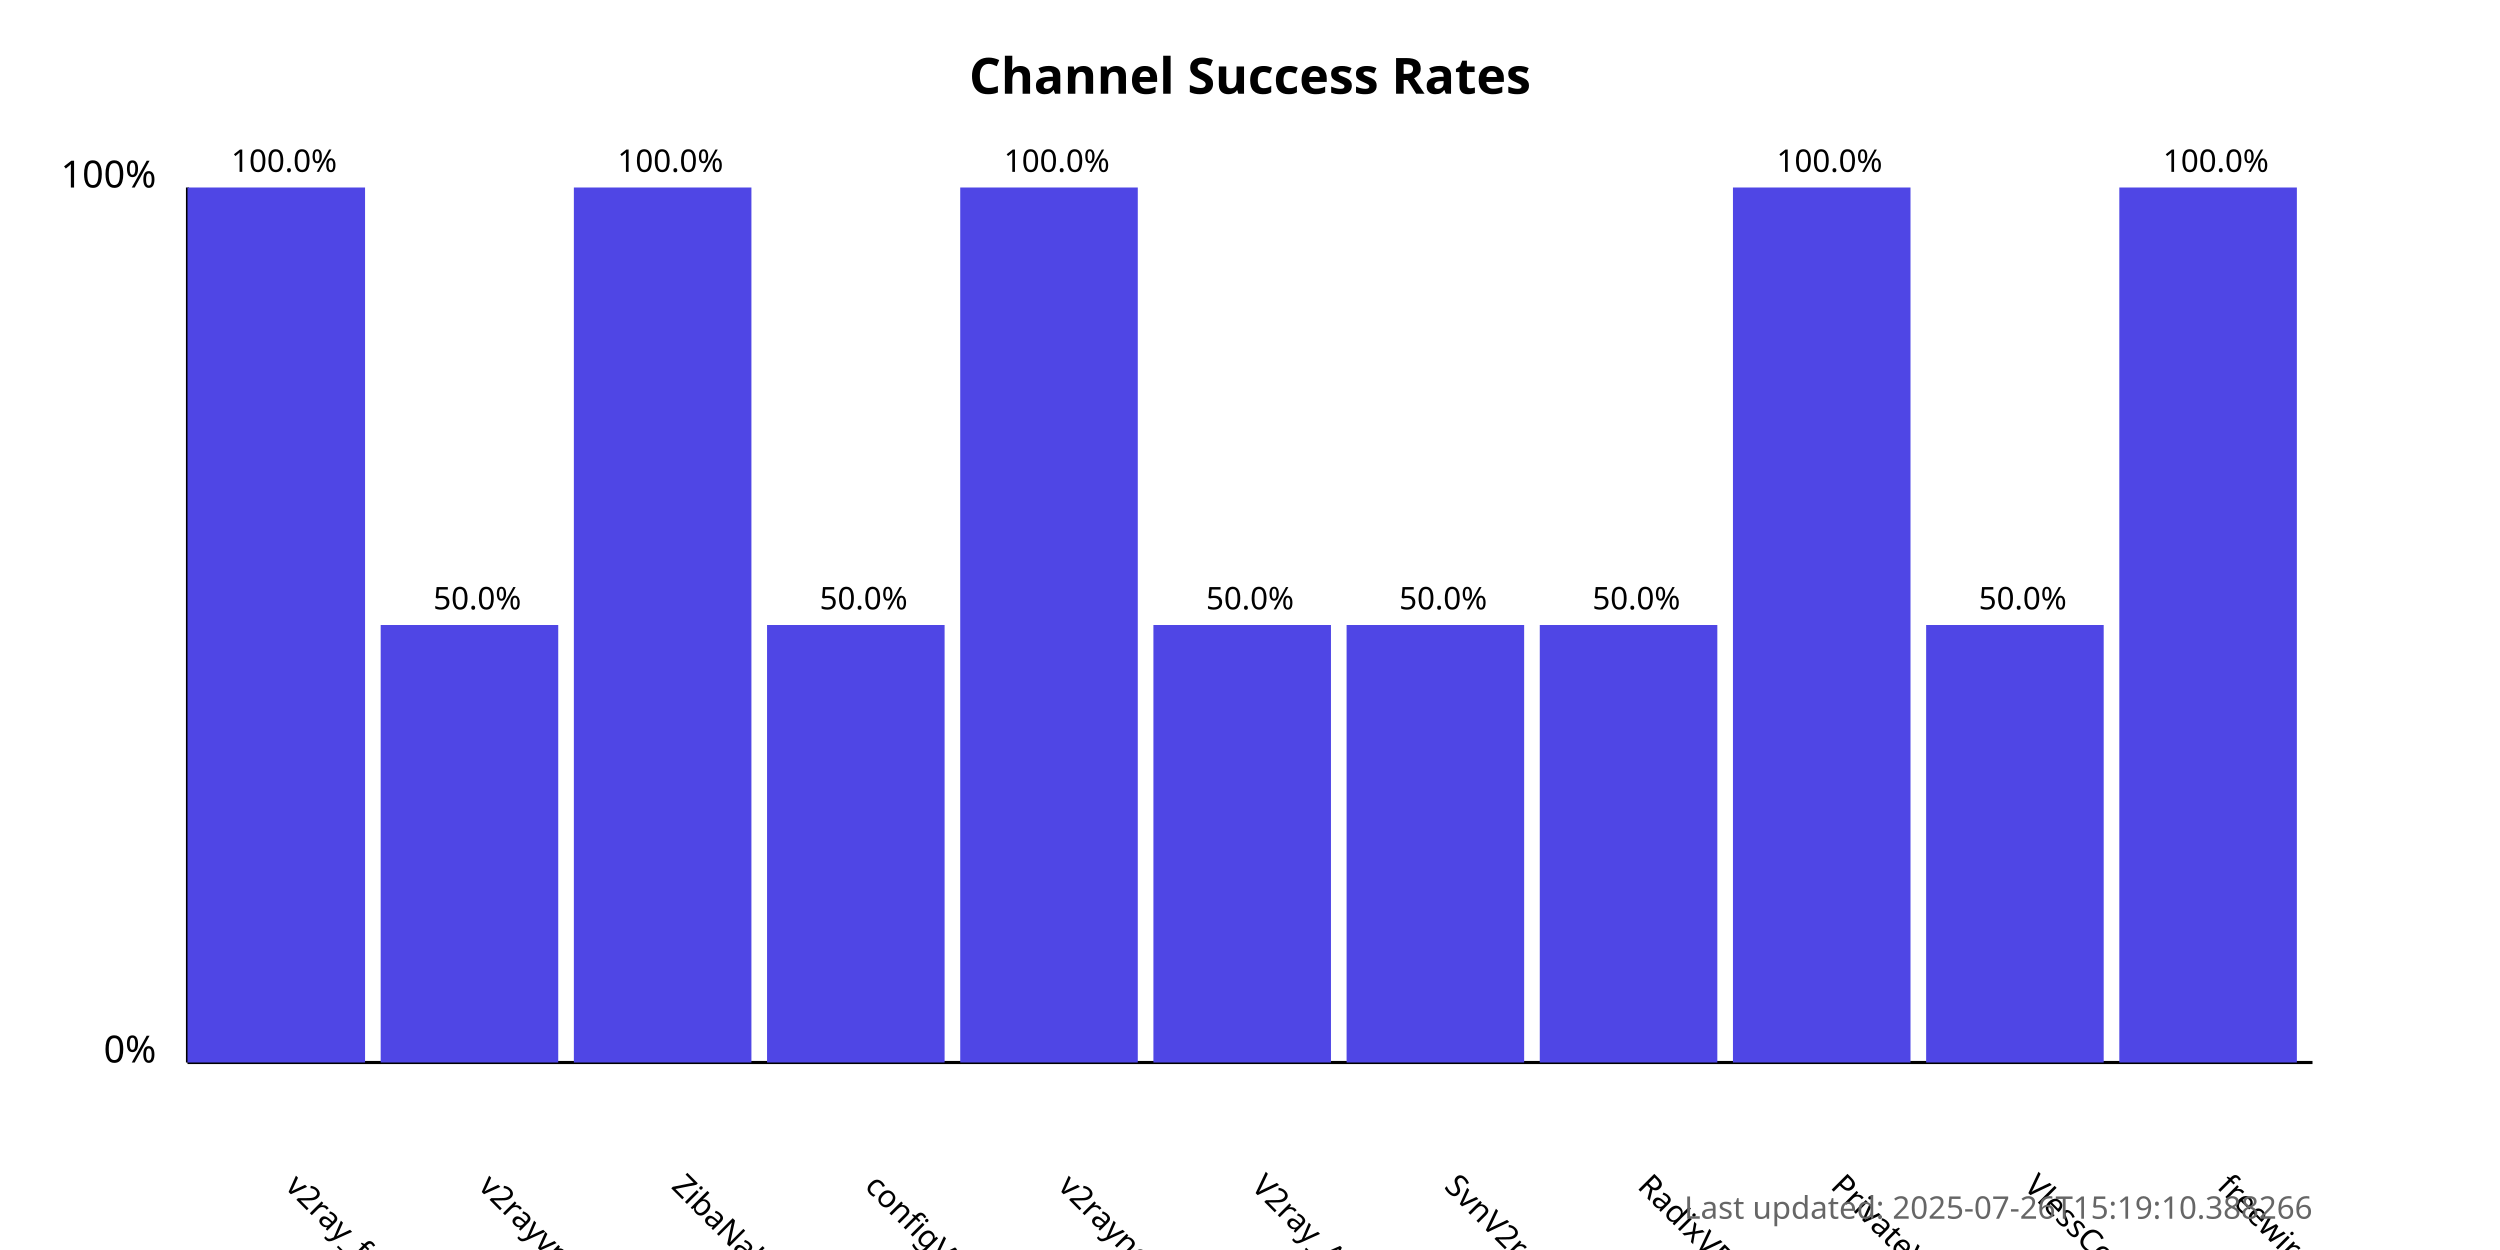
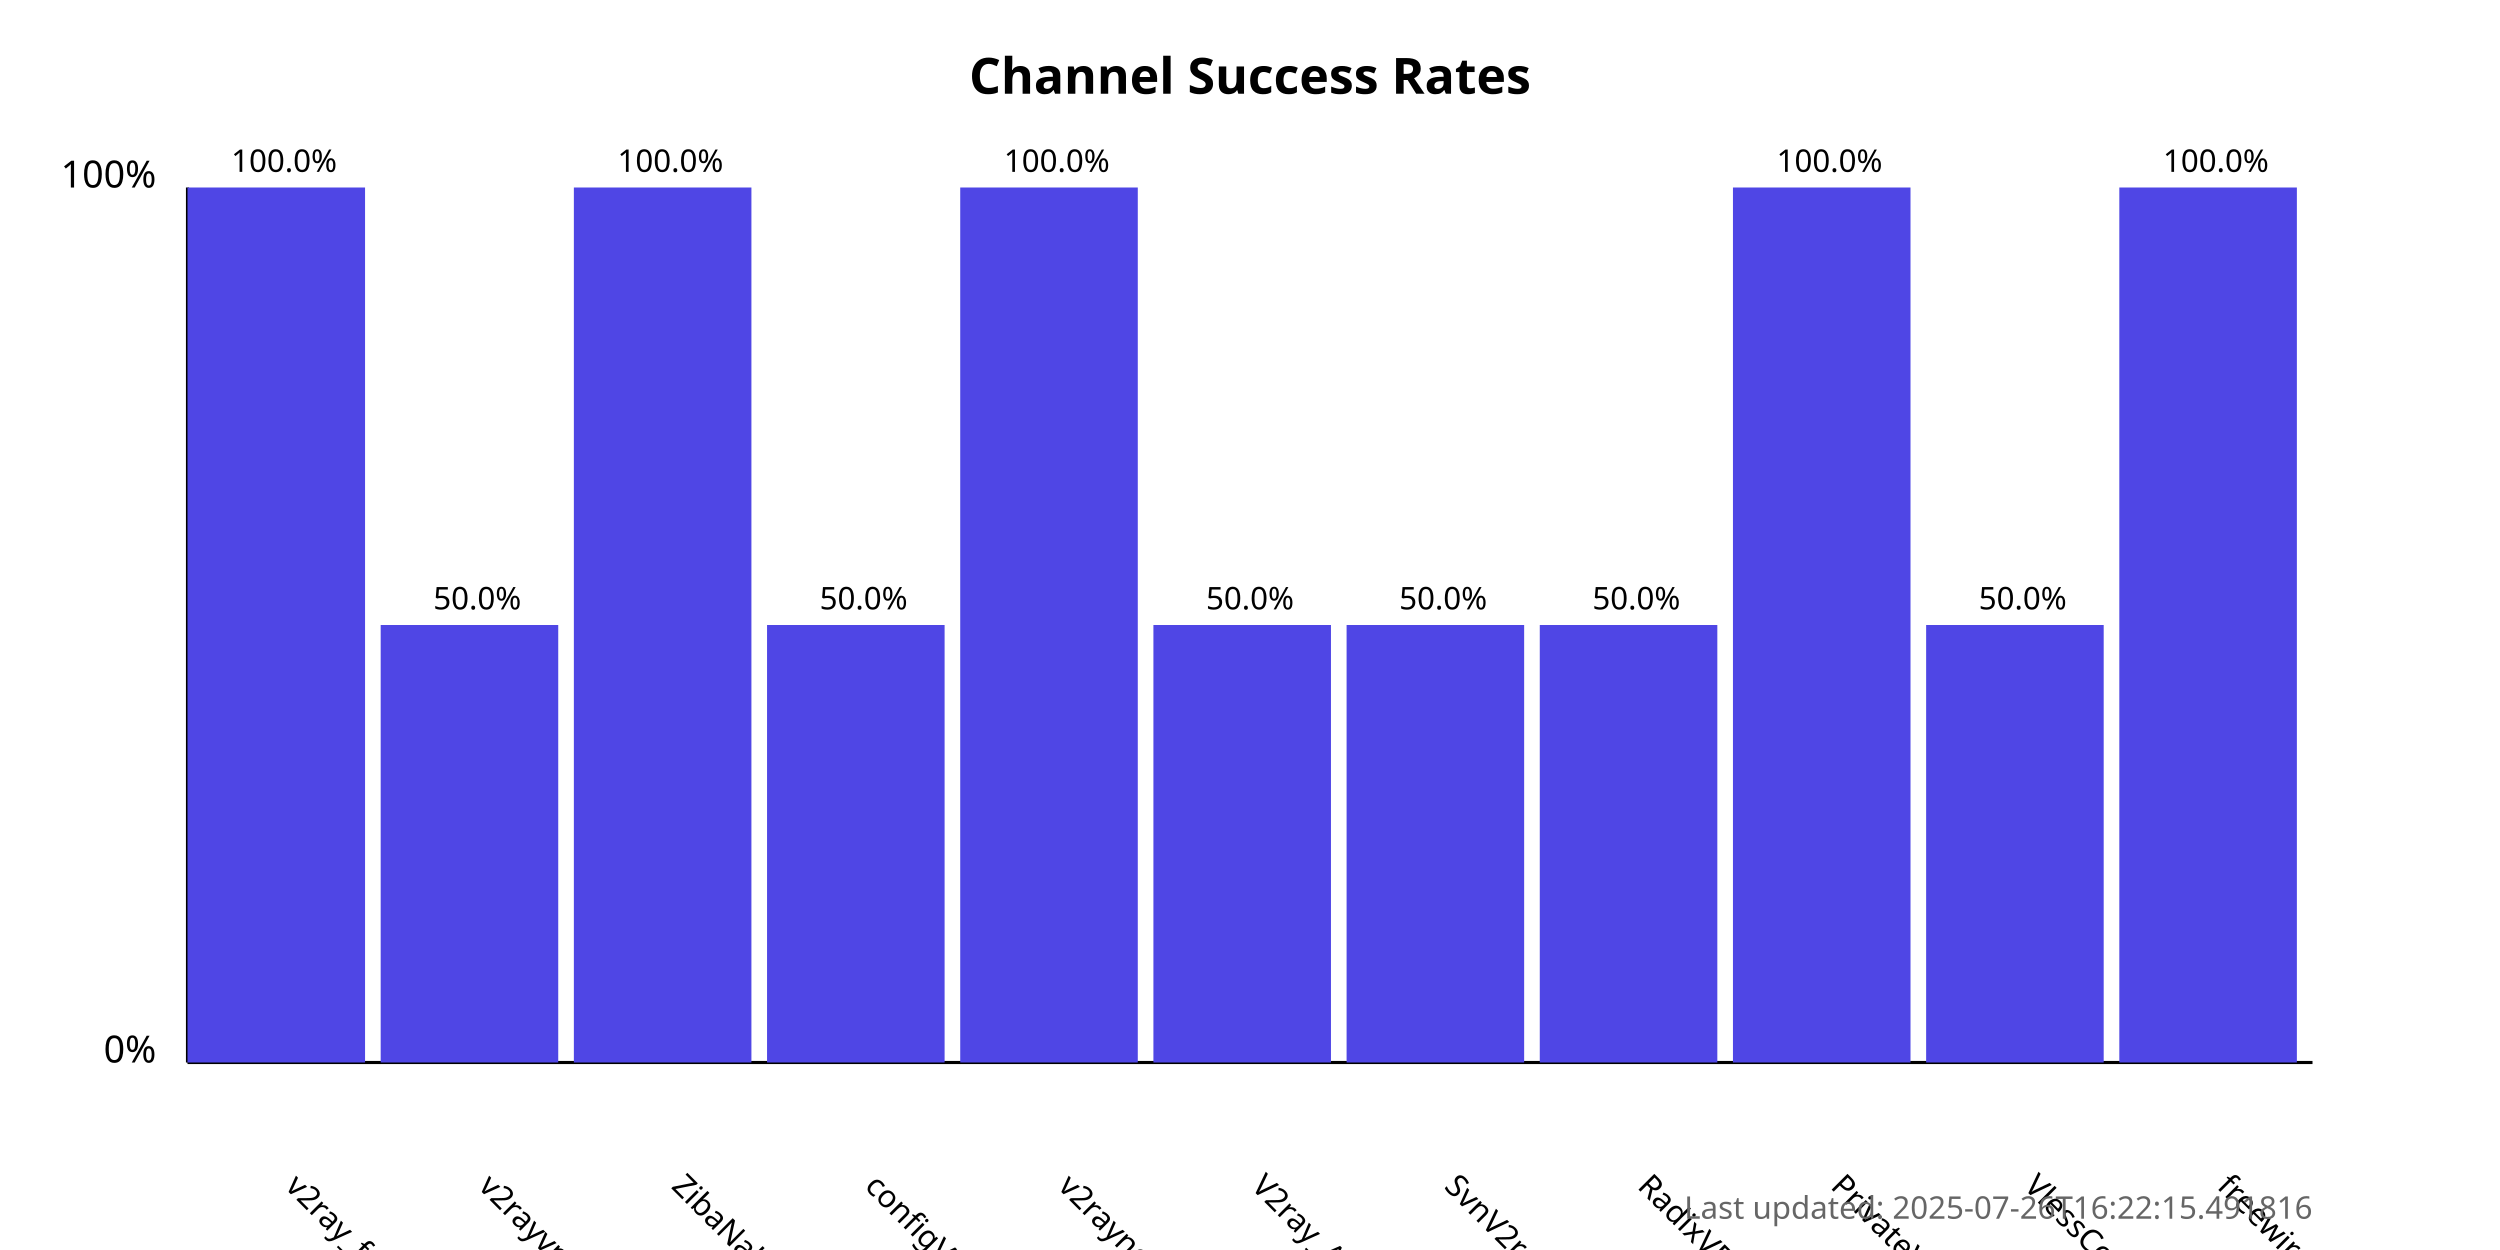
<svg xmlns="http://www.w3.org/2000/svg" width="800" height="400">
  <style>
            .chart-title { font: bold 16px sans-serif; }
            .axis-label { font: 12px sans-serif; }
            .tick-label { font: 10px sans-serif; }
            .bar { fill: #4f46e5; }
            .bar:hover { fill: #6366f1; }
            .timestamp { font: 10px sans-serif; fill: #666; }
        </style>
  <text x="400.0" y="30" text-anchor="middle" class="chart-title">
            Channel Success Rates
        </text>
  <line x1="60" y1="340" x2="60" y2="60" stroke="black" stroke-width="1" />
  <line x1="60" y1="340" x2="740" y2="340" stroke="black" stroke-width="1" />
  <text x="50" y="340" text-anchor="end" class="axis-label">0%</text>
  <text x="50" y="60" text-anchor="end" class="axis-label">100%</text>
  <g>
    <rect x="60" y="60.0" width="56.818" height="280.0" class="bar" />
    <text x="90.909" y="380" transform="rotate(45, 90.90909, 380)" text-anchor="start" class="tick-label">
                v2ray_free_conf
            </text>
    <text x="90.909" y="55.0" text-anchor="middle" class="tick-label">
                100.0%
            </text>
  </g>
  <g>
    <rect x="121.818" y="200.0" width="56.818" height="140.0" class="bar" />
    <text x="152.727" y="380" transform="rotate(45, 152.7273, 380)" text-anchor="start" class="tick-label">
                v2rayvpno
            </text>
    <text x="152.727" y="195.0" text-anchor="middle" class="tick-label">
                50.0%
            </text>
  </g>
  <g>
    <rect x="183.636" y="60.0" width="56.818" height="280.0" class="bar" />
    <text x="214.545" y="380" transform="rotate(45, 214.5455, 380)" text-anchor="start" class="tick-label">
                ZibaNabz
            </text>
    <text x="214.545" y="55.0" text-anchor="middle" class="tick-label">
                100.0%
            </text>
  </g>
  <g>
    <rect x="245.455" y="200.0" width="56.818" height="140.0" class="bar" />
    <text x="276.364" y="380" transform="rotate(45, 276.3636, 380)" text-anchor="start" class="tick-label">
                configV2rayForFree
            </text>
    <text x="276.364" y="195.0" text-anchor="middle" class="tick-label">
                50.0%
            </text>
  </g>
  <g>
    <rect x="307.273" y="60.0" width="56.818" height="280.0" class="bar" />
    <text x="338.182" y="380" transform="rotate(45, 338.1818, 380)" text-anchor="start" class="tick-label">
                v2rayngvpn
            </text>
    <text x="338.182" y="55.0" text-anchor="middle" class="tick-label">
                100.0%
            </text>
  </g>
  <g>
    <rect x="369.091" y="200.0" width="56.818" height="140.0" class="bar" />
    <text x="400.0" y="380" transform="rotate(45, 400.0, 380)" text-anchor="start" class="tick-label">
                V2ray_Alpha
            </text>
    <text x="400.0" y="195.0" text-anchor="middle" class="tick-label">
                50.0%
            </text>
  </g>
  <g>
    <rect x="430.909" y="200.0" width="56.818" height="140.0" class="bar" />
    <text x="461.818" y="380" transform="rotate(45, 461.8182, 380)" text-anchor="start" class="tick-label">
                SvnV2ray
            </text>
    <text x="461.818" y="195.0" text-anchor="middle" class="tick-label">
                50.0%
            </text>
  </g>
  <g>
    <rect x="492.727" y="200.0" width="56.818" height="140.0" class="bar" />
    <text x="523.636" y="380" transform="rotate(45, 523.6364, 380)" text-anchor="start" class="tick-label">
                RadixVPN
            </text>
    <text x="523.636" y="195.0" text-anchor="middle" class="tick-label">
                50.0%
            </text>
  </g>
  <g>
    <rect x="554.545" y="60.0" width="56.818" height="280.0" class="bar" />
    <text x="585.455" y="380" transform="rotate(45, 585.4545, 380)" text-anchor="start" class="tick-label">
                PrivateVPNs
            </text>
    <text x="585.455" y="55.0" text-anchor="middle" class="tick-label">
                100.0%
            </text>
  </g>
  <g>
    <rect x="616.364" y="200.0" width="56.818" height="140.0" class="bar" />
    <text x="647.273" y="380" transform="rotate(45, 647.2727, 380)" text-anchor="start" class="tick-label">
                VlessConfig
            </text>
    <text x="647.273" y="195.0" text-anchor="middle" class="tick-label">
                50.0%
            </text>
  </g>
  <g>
    <rect x="678.182" y="60.0" width="56.818" height="280.0" class="bar" />
    <text x="709.091" y="380" transform="rotate(45, 709.0909, 380)" text-anchor="start" class="tick-label">
                freewireguard
            </text>
    <text x="709.091" y="55.0" text-anchor="middle" class="tick-label">
                100.0%
            </text>
  </g>
  <text x="740" y="390" text-anchor="end" class="timestamp">
-             Last updated: 2025-07-26T15:19:10.388266
+             Last updated: 2025-07-26T16:22:15.491816
        </text>
</svg>
